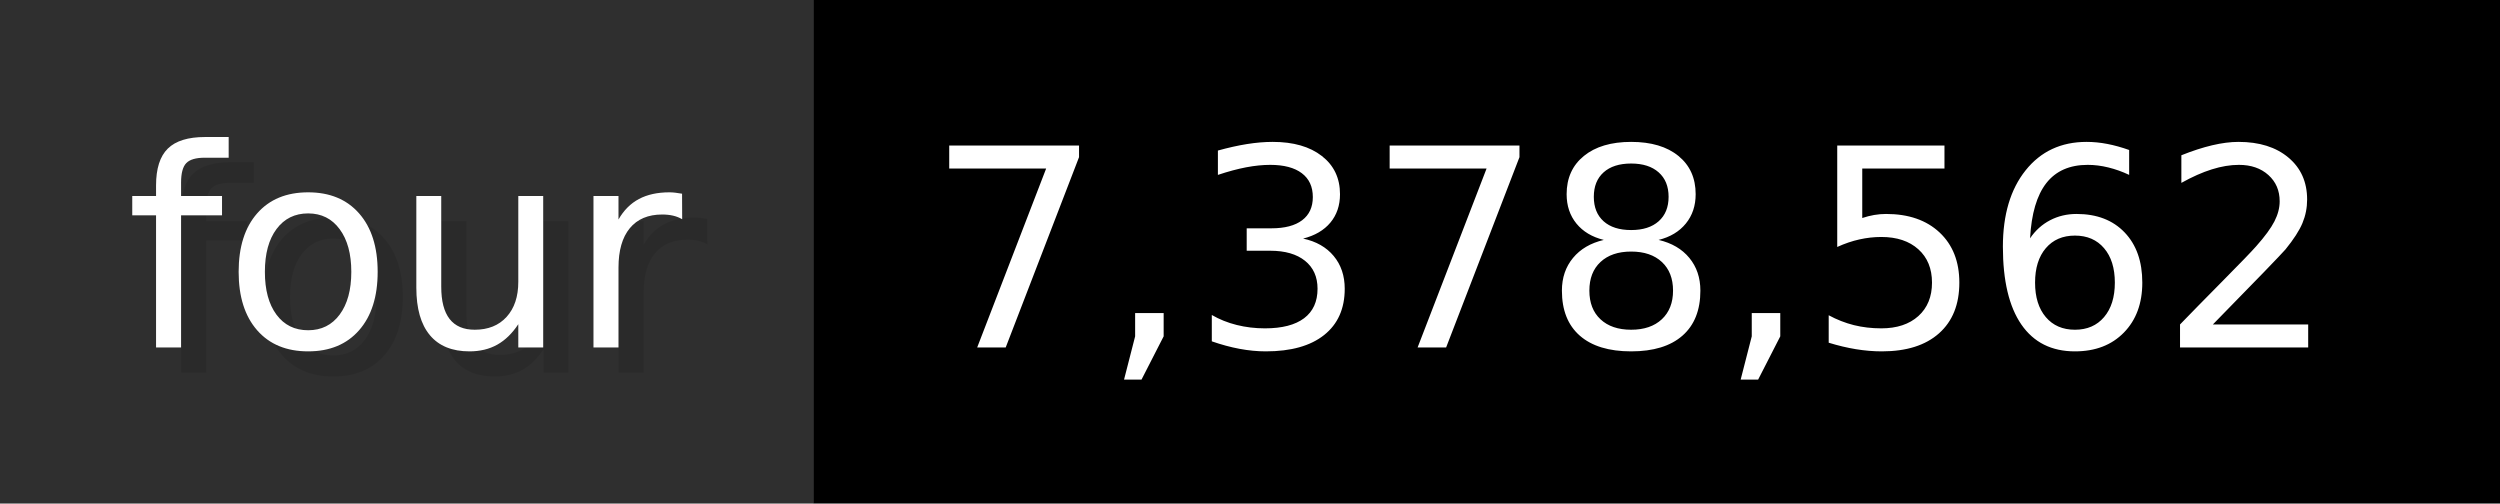
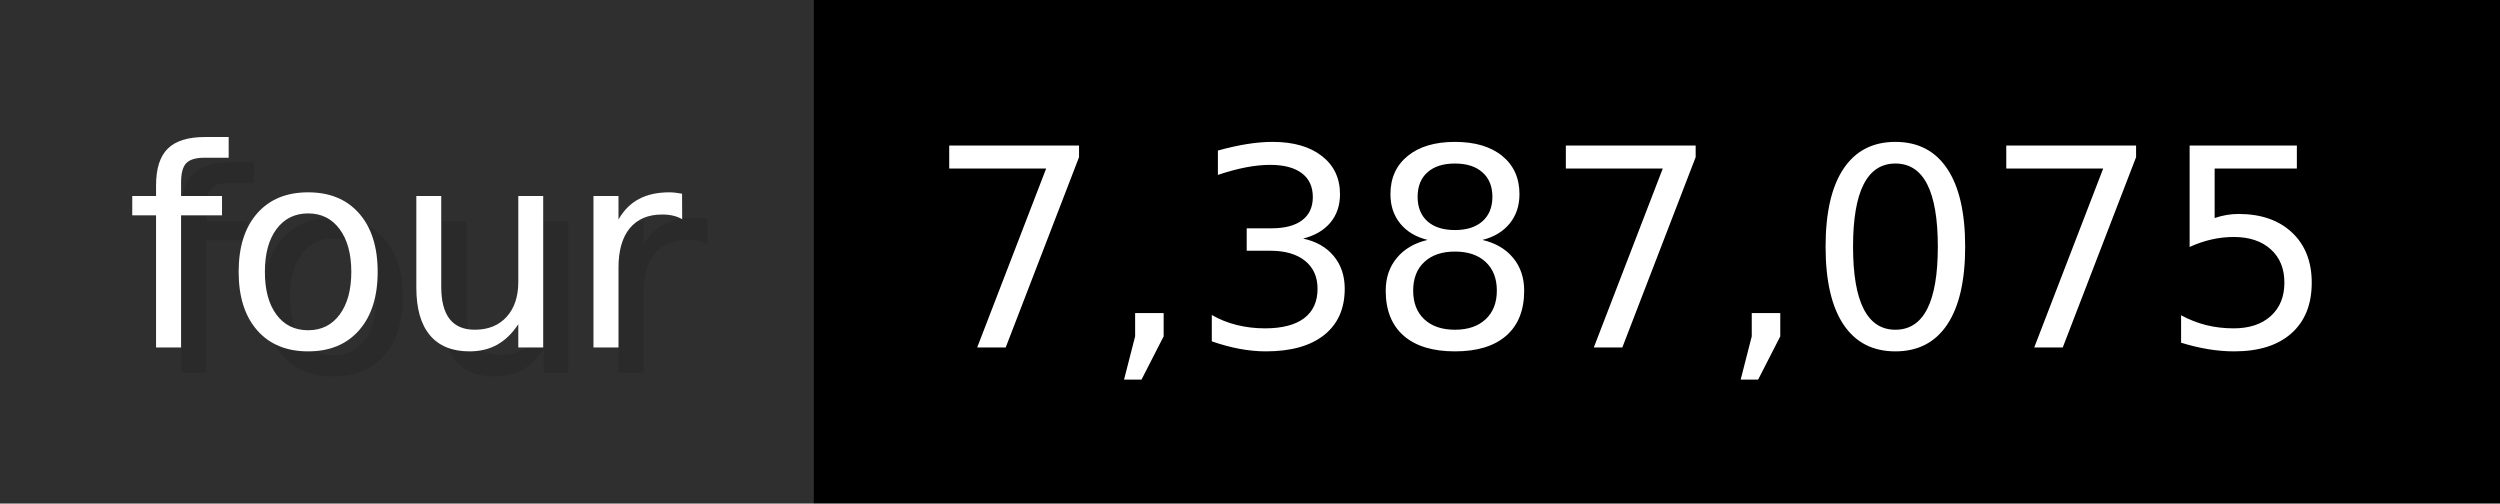
- <svg xmlns="http://www.w3.org/2000/svg" width="99.3" height="20" viewBox="0 0 993 200" role="img" aria-label="four: 7,378,562">
+ <svg xmlns="http://www.w3.org/2000/svg" width="99.3" height="20" viewBox="0 0 993 200" role="img" aria-label="four: 7,387,075">
  <g>
    <rect fill="#2F2F2F" width="323" height="200" />
    <rect fill="#" x="323" width="670" height="200" />
  </g>
  <g aria-hidden="true" fill="#fff" text-anchor="start" font-family="Verdana,DejaVu Sans,sans-serif" font-size="110">
    <text x="60" y="148" textLength="223" fill="#000" opacity="0.1">four</text>
    <text x="50" y="138" textLength="223">four</text>
-     <text x="378" y="148" textLength="570" fill="#000" opacity="0.1">7,378,562</text>
-     <text x="368" y="138" textLength="570">7,378,562</text>
+     <text x="378" y="148" textLength="570" fill="#000" opacity="0.1">7,387,075</text>
+     <text x="368" y="138" textLength="570">7,387,075</text>
  </g>
</svg>
